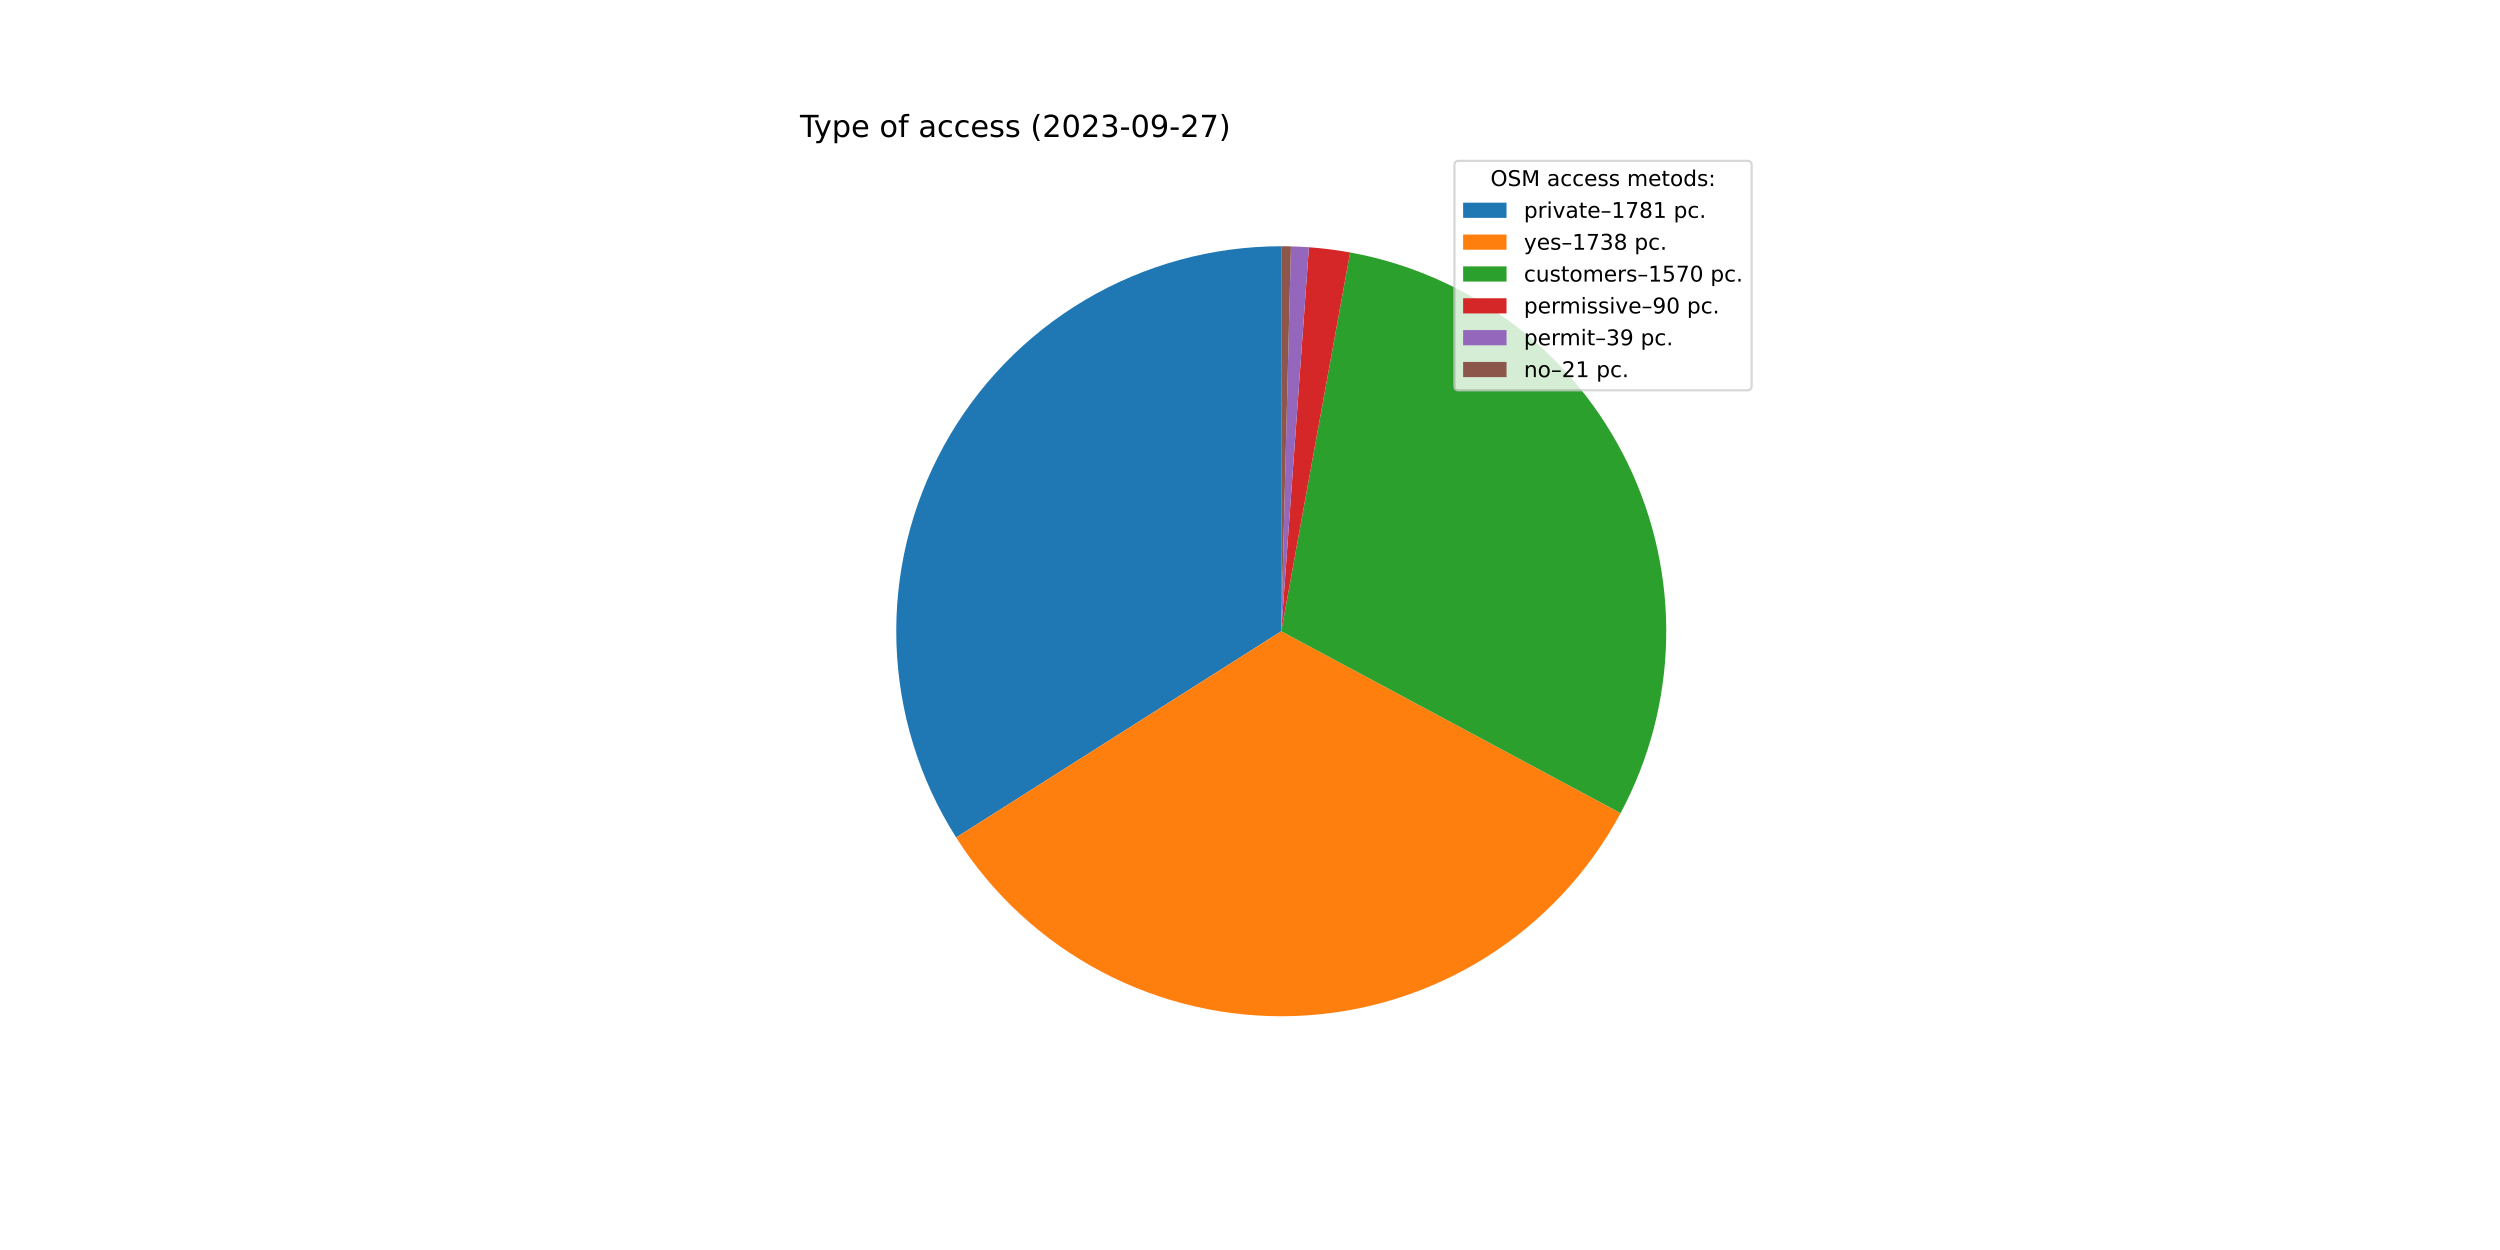
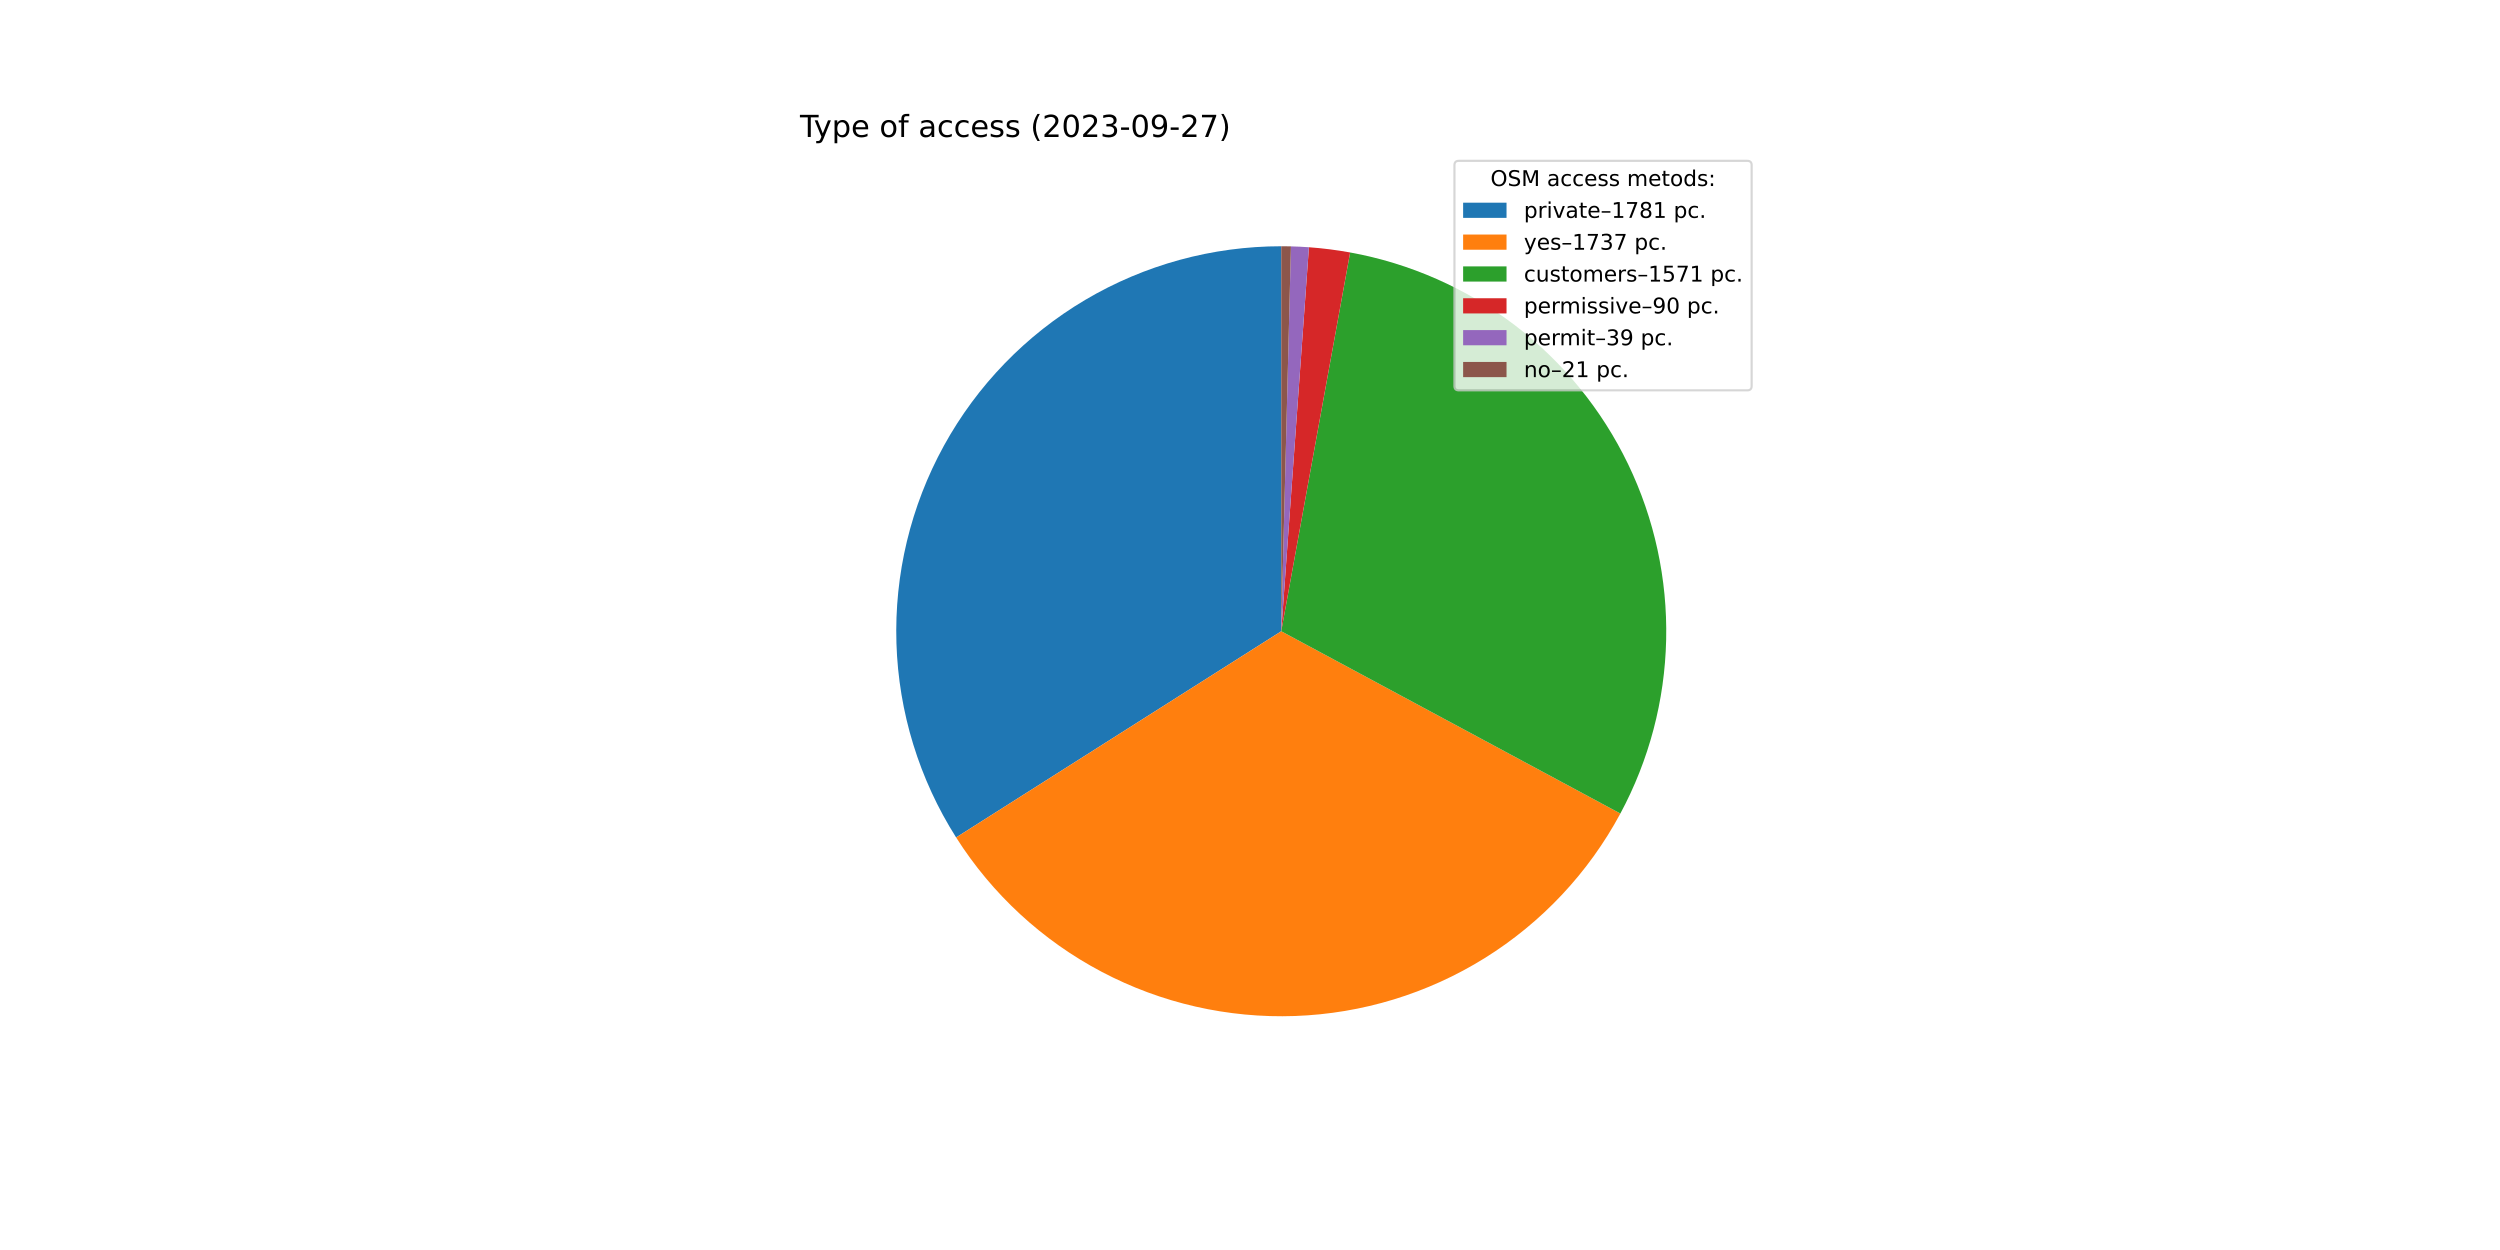
<svg xmlns="http://www.w3.org/2000/svg" xmlns:xlink="http://www.w3.org/1999/xlink" width="1152pt" height="576pt" viewBox="0 0 1152 576" version="1.1">
  <defs>
    <style type="text/css">*{stroke-linejoin: round; stroke-linecap: butt}</style>
  </defs>
  <g id="figure_1">
    <g id="patch_1">
      <path d="M 0 576  L 1152 576  L 1152 0  L 0 0  z " style="fill: #ffffff" />
    </g>
    <g id="axes_1">
      <g id="patch_2">
        <path d="M 590.4 113.472  C 558.635 113.472 527.446 122.003 500.104 138.17  C 472.762 154.338 450.257 177.556 434.95 205.389  C 419.642 233.222 412.088 264.662 413.078 296.411  C 414.069 328.16 423.568 359.068 440.58 385.893  L 590.4 290.88  L 590.4 113.472  z " style="fill: #1f77b4" />
      </g>
      <g id="patch_3">
-         <path d="M 440.58 385.893  C 457.176 412.063 480.344 433.434 507.766 447.868  C 535.188 462.302 565.92 469.303 596.888 468.169  C 627.856 467.036 657.994 457.808 684.288 441.408  C 710.581 425.008 732.125 402.002 746.764 374.688  L 590.4 290.88  L 440.58 385.893  z " style="fill: #ff7f0e" />
+         <path d="M 440.58 385.893  C 457.167 412.048 480.317 433.409 507.719 447.843  C 535.121 462.277 565.831 469.287 596.782 468.173  C 627.733 467.059 657.859 457.859 684.152 441.493  C 710.445 425.126 732 402.156 746.664 374.876  L 590.4 290.88  L 440.58 385.893  z " style="fill: #ff7f0e" />
      </g>
      <g id="patch_4">
-         <path d="M 746.764 374.688  C 759.975 350.041 767.173 322.615 767.768 294.656  C 768.363 266.698 762.339 238.991 750.19 213.803  C 738.04 188.615 720.105 166.653 697.853 149.716  C 675.601 132.778 649.657 121.339 622.143 116.335  L 590.4 290.88  L 746.764 374.688  z " style="fill: #2ca02c" />
+         <path d="M 746.664 374.876  C 759.912 350.228 767.144 322.792 767.764 294.816  C 768.385 266.84 762.378 239.11 750.236 213.899  C 738.093 188.688 720.157 166.703 697.896 149.748  C 675.635 132.792 649.675 121.342 622.143 116.335  L 590.4 290.88  L 746.664 374.876  z " style="fill: #2ca02c" />
      </g>
      <g id="patch_5">
        <path d="M 622.143 116.335  C 619.003 115.764 615.848 115.278 612.682 114.877  C 609.515 114.476 606.338 114.161 603.155 113.931  L 590.4 290.88  L 622.143 116.335  z " style="fill: #d62728" />
      </g>
      <g id="patch_6">
        <path d="M 603.155 113.931  C 601.776 113.832 600.395 113.748 599.014 113.681  C 597.632 113.614 596.25 113.563 594.868 113.528  L 590.4 290.88  L 603.155 113.931  z " style="fill: #9467bd" />
      </g>
      <g id="patch_7">
        <path d="M 594.868 113.528  C 594.123 113.51 593.379 113.495 592.634 113.486  C 591.889 113.477 591.145 113.472 590.4 113.472  L 590.4 290.88  L 594.868 113.528  z " style="fill: #8c564b" />
      </g>
      <g id="matplotlib.axis_1" />
      <g id="matplotlib.axis_2" />
      <g id="text_1">
        <g transform="translate(368.64 63.12)scale(0.14 -0.14)">
          <defs>
            <path id="DejaVuSans-54" d="M -19 4666  L 3928 4666  L 3928 4134  L 2272 4134  L 2272 0  L 1638 0  L 1638 4134  L -19 4134  L -19 4666  z " transform="scale(0.015625)" />
            <path id="DejaVuSans-79" d="M 2059 -325  Q 1816 -950 1584 -1140  Q 1353 -1331 966 -1331  L 506 -1331  L 506 -850  L 844 -850  Q 1081 -850 1212 -737  Q 1344 -625 1503 -206  L 1606 56  L 191 3500  L 800 3500  L 1894 763  L 2988 3500  L 3597 3500  L 2059 -325  z " transform="scale(0.015625)" />
            <path id="DejaVuSans-70" d="M 1159 525  L 1159 -1331  L 581 -1331  L 581 3500  L 1159 3500  L 1159 2969  Q 1341 3281 1617 3432  Q 1894 3584 2278 3584  Q 2916 3584 3314 3078  Q 3713 2572 3713 1747  Q 3713 922 3314 415  Q 2916 -91 2278 -91  Q 1894 -91 1617 61  Q 1341 213 1159 525  z M 3116 1747  Q 3116 2381 2855 2742  Q 2594 3103 2138 3103  Q 1681 3103 1420 2742  Q 1159 2381 1159 1747  Q 1159 1113 1420 752  Q 1681 391 2138 391  Q 2594 391 2855 752  Q 3116 1113 3116 1747  z " transform="scale(0.015625)" />
            <path id="DejaVuSans-65" d="M 3597 1894  L 3597 1613  L 953 1613  Q 991 1019 1311 708  Q 1631 397 2203 397  Q 2534 397 2845 478  Q 3156 559 3463 722  L 3463 178  Q 3153 47 2828 -22  Q 2503 -91 2169 -91  Q 1331 -91 842 396  Q 353 884 353 1716  Q 353 2575 817 3079  Q 1281 3584 2069 3584  Q 2775 3584 3186 3129  Q 3597 2675 3597 1894  z M 3022 2063  Q 3016 2534 2758 2815  Q 2500 3097 2075 3097  Q 1594 3097 1305 2825  Q 1016 2553 972 2059  L 3022 2063  z " transform="scale(0.015625)" />
            <path id="DejaVuSans-20" transform="scale(0.015625)" />
            <path id="DejaVuSans-6f" d="M 1959 3097  Q 1497 3097 1228 2736  Q 959 2375 959 1747  Q 959 1119 1226 758  Q 1494 397 1959 397  Q 2419 397 2687 759  Q 2956 1122 2956 1747  Q 2956 2369 2687 2733  Q 2419 3097 1959 3097  z M 1959 3584  Q 2709 3584 3137 3096  Q 3566 2609 3566 1747  Q 3566 888 3137 398  Q 2709 -91 1959 -91  Q 1206 -91 779 398  Q 353 888 353 1747  Q 353 2609 779 3096  Q 1206 3584 1959 3584  z " transform="scale(0.015625)" />
            <path id="DejaVuSans-66" d="M 2375 4863  L 2375 4384  L 1825 4384  Q 1516 4384 1395 4259  Q 1275 4134 1275 3809  L 1275 3500  L 2222 3500  L 2222 3053  L 1275 3053  L 1275 0  L 697 0  L 697 3053  L 147 3053  L 147 3500  L 697 3500  L 697 3744  Q 697 4328 969 4595  Q 1241 4863 1831 4863  L 2375 4863  z " transform="scale(0.015625)" />
            <path id="DejaVuSans-61" d="M 2194 1759  Q 1497 1759 1228 1600  Q 959 1441 959 1056  Q 959 750 1161 570  Q 1363 391 1709 391  Q 2188 391 2477 730  Q 2766 1069 2766 1631  L 2766 1759  L 2194 1759  z M 3341 1997  L 3341 0  L 2766 0  L 2766 531  Q 2569 213 2275 61  Q 1981 -91 1556 -91  Q 1019 -91 701 211  Q 384 513 384 1019  Q 384 1609 779 1909  Q 1175 2209 1959 2209  L 2766 2209  L 2766 2266  Q 2766 2663 2505 2880  Q 2244 3097 1772 3097  Q 1472 3097 1187 3025  Q 903 2953 641 2809  L 641 3341  Q 956 3463 1253 3523  Q 1550 3584 1831 3584  Q 2591 3584 2966 3190  Q 3341 2797 3341 1997  z " transform="scale(0.015625)" />
            <path id="DejaVuSans-63" d="M 3122 3366  L 3122 2828  Q 2878 2963 2633 3030  Q 2388 3097 2138 3097  Q 1578 3097 1268 2742  Q 959 2388 959 1747  Q 959 1106 1268 751  Q 1578 397 2138 397  Q 2388 397 2633 464  Q 2878 531 3122 666  L 3122 134  Q 2881 22 2623 -34  Q 2366 -91 2075 -91  Q 1284 -91 818 406  Q 353 903 353 1747  Q 353 2603 823 3093  Q 1294 3584 2113 3584  Q 2378 3584 2631 3529  Q 2884 3475 3122 3366  z " transform="scale(0.015625)" />
            <path id="DejaVuSans-73" d="M 2834 3397  L 2834 2853  Q 2591 2978 2328 3040  Q 2066 3103 1784 3103  Q 1356 3103 1142 2972  Q 928 2841 928 2578  Q 928 2378 1081 2264  Q 1234 2150 1697 2047  L 1894 2003  Q 2506 1872 2764 1633  Q 3022 1394 3022 966  Q 3022 478 2636 193  Q 2250 -91 1575 -91  Q 1294 -91 989 -36  Q 684 19 347 128  L 347 722  Q 666 556 975 473  Q 1284 391 1588 391  Q 1994 391 2212 530  Q 2431 669 2431 922  Q 2431 1156 2273 1281  Q 2116 1406 1581 1522  L 1381 1569  Q 847 1681 609 1914  Q 372 2147 372 2553  Q 372 3047 722 3315  Q 1072 3584 1716 3584  Q 2034 3584 2315 3537  Q 2597 3491 2834 3397  z " transform="scale(0.015625)" />
            <path id="DejaVuSans-28" d="M 1984 4856  Q 1566 4138 1362 3434  Q 1159 2731 1159 2009  Q 1159 1288 1364 580  Q 1569 -128 1984 -844  L 1484 -844  Q 1016 -109 783 600  Q 550 1309 550 2009  Q 550 2706 781 3412  Q 1013 4119 1484 4856  L 1984 4856  z " transform="scale(0.015625)" />
            <path id="DejaVuSans-32" d="M 1228 531  L 3431 531  L 3431 0  L 469 0  L 469 531  Q 828 903 1448 1529  Q 2069 2156 2228 2338  Q 2531 2678 2651 2914  Q 2772 3150 2772 3378  Q 2772 3750 2511 3984  Q 2250 4219 1831 4219  Q 1534 4219 1204 4116  Q 875 4013 500 3803  L 500 4441  Q 881 4594 1212 4672  Q 1544 4750 1819 4750  Q 2544 4750 2975 4387  Q 3406 4025 3406 3419  Q 3406 3131 3298 2873  Q 3191 2616 2906 2266  Q 2828 2175 2409 1742  Q 1991 1309 1228 531  z " transform="scale(0.015625)" />
            <path id="DejaVuSans-30" d="M 2034 4250  Q 1547 4250 1301 3770  Q 1056 3291 1056 2328  Q 1056 1369 1301 889  Q 1547 409 2034 409  Q 2525 409 2770 889  Q 3016 1369 3016 2328  Q 3016 3291 2770 3770  Q 2525 4250 2034 4250  z M 2034 4750  Q 2819 4750 3233 4129  Q 3647 3509 3647 2328  Q 3647 1150 3233 529  Q 2819 -91 2034 -91  Q 1250 -91 836 529  Q 422 1150 422 2328  Q 422 3509 836 4129  Q 1250 4750 2034 4750  z " transform="scale(0.015625)" />
            <path id="DejaVuSans-33" d="M 2597 2516  Q 3050 2419 3304 2112  Q 3559 1806 3559 1356  Q 3559 666 3084 287  Q 2609 -91 1734 -91  Q 1441 -91 1130 -33  Q 819 25 488 141  L 488 750  Q 750 597 1062 519  Q 1375 441 1716 441  Q 2309 441 2620 675  Q 2931 909 2931 1356  Q 2931 1769 2642 2001  Q 2353 2234 1838 2234  L 1294 2234  L 1294 2753  L 1863 2753  Q 2328 2753 2575 2939  Q 2822 3125 2822 3475  Q 2822 3834 2567 4026  Q 2313 4219 1838 4219  Q 1578 4219 1281 4162  Q 984 4106 628 3988  L 628 4550  Q 988 4650 1302 4700  Q 1616 4750 1894 4750  Q 2613 4750 3031 4423  Q 3450 4097 3450 3541  Q 3450 3153 3228 2886  Q 3006 2619 2597 2516  z " transform="scale(0.015625)" />
            <path id="DejaVuSans-2d" d="M 313 2009  L 1997 2009  L 1997 1497  L 313 1497  L 313 2009  z " transform="scale(0.015625)" />
            <path id="DejaVuSans-39" d="M 703 97  L 703 672  Q 941 559 1184 500  Q 1428 441 1663 441  Q 2288 441 2617 861  Q 2947 1281 2994 2138  Q 2813 1869 2534 1725  Q 2256 1581 1919 1581  Q 1219 1581 811 2004  Q 403 2428 403 3163  Q 403 3881 828 4315  Q 1253 4750 1959 4750  Q 2769 4750 3195 4129  Q 3622 3509 3622 2328  Q 3622 1225 3098 567  Q 2575 -91 1691 -91  Q 1453 -91 1209 -44  Q 966 3 703 97  z M 1959 2075  Q 2384 2075 2632 2365  Q 2881 2656 2881 3163  Q 2881 3666 2632 3958  Q 2384 4250 1959 4250  Q 1534 4250 1286 3958  Q 1038 3666 1038 3163  Q 1038 2656 1286 2365  Q 1534 2075 1959 2075  z " transform="scale(0.015625)" />
            <path id="DejaVuSans-37" d="M 525 4666  L 3525 4666  L 3525 4397  L 1831 0  L 1172 0  L 2766 4134  L 525 4134  L 525 4666  z " transform="scale(0.015625)" />
            <path id="DejaVuSans-29" d="M 513 4856  L 1013 4856  Q 1481 4119 1714 3412  Q 1947 2706 1947 2009  Q 1947 1309 1714 600  Q 1481 -109 1013 -844  L 513 -844  Q 928 -128 1133 580  Q 1338 1288 1338 2009  Q 1338 2731 1133 3434  Q 928 4138 513 4856  z " transform="scale(0.015625)" />
          </defs>
          <use xlink:href="#DejaVuSans-54" />
          <use xlink:href="#DejaVuSans-79" x="45.459" />
          <use xlink:href="#DejaVuSans-70" x="104.639" />
          <use xlink:href="#DejaVuSans-65" x="168.115" />
          <use xlink:href="#DejaVuSans-20" x="229.639" />
          <use xlink:href="#DejaVuSans-6f" x="261.426" />
          <use xlink:href="#DejaVuSans-66" x="322.607" />
          <use xlink:href="#DejaVuSans-20" x="357.812" />
          <use xlink:href="#DejaVuSans-61" x="389.6" />
          <use xlink:href="#DejaVuSans-63" x="450.879" />
          <use xlink:href="#DejaVuSans-63" x="505.859" />
          <use xlink:href="#DejaVuSans-65" x="560.84" />
          <use xlink:href="#DejaVuSans-73" x="622.363" />
          <use xlink:href="#DejaVuSans-73" x="674.463" />
          <use xlink:href="#DejaVuSans-20" x="726.562" />
          <use xlink:href="#DejaVuSans-28" x="758.35" />
          <use xlink:href="#DejaVuSans-32" x="797.363" />
          <use xlink:href="#DejaVuSans-30" x="860.986" />
          <use xlink:href="#DejaVuSans-32" x="924.609" />
          <use xlink:href="#DejaVuSans-33" x="988.232" />
          <use xlink:href="#DejaVuSans-2d" x="1051.855" />
          <use xlink:href="#DejaVuSans-30" x="1087.939" />
          <use xlink:href="#DejaVuSans-39" x="1151.562" />
          <use xlink:href="#DejaVuSans-2d" x="1215.186" />
          <use xlink:href="#DejaVuSans-32" x="1251.27" />
          <use xlink:href="#DejaVuSans-37" x="1314.893" />
          <use xlink:href="#DejaVuSans-29" x="1378.516" />
        </g>
      </g>
      <g id="legend_1">
        <g id="patch_8">
          <path d="M 672.208 179.867  L 805.16 179.867  Q 807.16 179.867 807.16 177.867  L 807.16 76.12  Q 807.16 74.12 805.16 74.12  L 672.208 74.12  Q 670.208 74.12 670.208 76.12  L 670.208 177.867  Q 670.208 179.867 672.208 179.867  z " style="fill: #ffffff; opacity: 0.8; stroke: #cccccc; stroke-linejoin: miter" />
        </g>
        <g id="text_2">
          <g transform="translate(686.8038 85.71844)scale(0.1 -0.1)">
            <defs>
              <path id="DejaVuSans-4f" d="M 2522 4238  Q 1834 4238 1429 3725  Q 1025 3213 1025 2328  Q 1025 1447 1429 934  Q 1834 422 2522 422  Q 3209 422 3611 934  Q 4013 1447 4013 2328  Q 4013 3213 3611 3725  Q 3209 4238 2522 4238  z M 2522 4750  Q 3503 4750 4090 4092  Q 4678 3434 4678 2328  Q 4678 1225 4090 567  Q 3503 -91 2522 -91  Q 1538 -91 948 565  Q 359 1222 359 2328  Q 359 3434 948 4092  Q 1538 4750 2522 4750  z " transform="scale(0.015625)" />
              <path id="DejaVuSans-53" d="M 3425 4513  L 3425 3897  Q 3066 4069 2747 4153  Q 2428 4238 2131 4238  Q 1616 4238 1336 4038  Q 1056 3838 1056 3469  Q 1056 3159 1242 3001  Q 1428 2844 1947 2747  L 2328 2669  Q 3034 2534 3370 2195  Q 3706 1856 3706 1288  Q 3706 609 3251 259  Q 2797 -91 1919 -91  Q 1588 -91 1214 -16  Q 841 59 441 206  L 441 856  Q 825 641 1194 531  Q 1563 422 1919 422  Q 2459 422 2753 634  Q 3047 847 3047 1241  Q 3047 1584 2836 1778  Q 2625 1972 2144 2069  L 1759 2144  Q 1053 2284 737 2584  Q 422 2884 422 3419  Q 422 4038 858 4394  Q 1294 4750 2059 4750  Q 2388 4750 2728 4690  Q 3069 4631 3425 4513  z " transform="scale(0.015625)" />
              <path id="DejaVuSans-4d" d="M 628 4666  L 1569 4666  L 2759 1491  L 3956 4666  L 4897 4666  L 4897 0  L 4281 0  L 4281 4097  L 3078 897  L 2444 897  L 1241 4097  L 1241 0  L 628 0  L 628 4666  z " transform="scale(0.015625)" />
              <path id="DejaVuSans-6d" d="M 3328 2828  Q 3544 3216 3844 3400  Q 4144 3584 4550 3584  Q 5097 3584 5394 3201  Q 5691 2819 5691 2113  L 5691 0  L 5113 0  L 5113 2094  Q 5113 2597 4934 2840  Q 4756 3084 4391 3084  Q 3944 3084 3684 2787  Q 3425 2491 3425 1978  L 3425 0  L 2847 0  L 2847 2094  Q 2847 2600 2669 2842  Q 2491 3084 2119 3084  Q 1678 3084 1418 2786  Q 1159 2488 1159 1978  L 1159 0  L 581 0  L 581 3500  L 1159 3500  L 1159 2956  Q 1356 3278 1631 3431  Q 1906 3584 2284 3584  Q 2666 3584 2933 3390  Q 3200 3197 3328 2828  z " transform="scale(0.015625)" />
              <path id="DejaVuSans-74" d="M 1172 4494  L 1172 3500  L 2356 3500  L 2356 3053  L 1172 3053  L 1172 1153  Q 1172 725 1289 603  Q 1406 481 1766 481  L 2356 481  L 2356 0  L 1766 0  Q 1100 0 847 248  Q 594 497 594 1153  L 594 3053  L 172 3053  L 172 3500  L 594 3500  L 594 4494  L 1172 4494  z " transform="scale(0.015625)" />
              <path id="DejaVuSans-64" d="M 2906 2969  L 2906 4863  L 3481 4863  L 3481 0  L 2906 0  L 2906 525  Q 2725 213 2448 61  Q 2172 -91 1784 -91  Q 1150 -91 751 415  Q 353 922 353 1747  Q 353 2572 751 3078  Q 1150 3584 1784 3584  Q 2172 3584 2448 3432  Q 2725 3281 2906 2969  z M 947 1747  Q 947 1113 1208 752  Q 1469 391 1925 391  Q 2381 391 2643 752  Q 2906 1113 2906 1747  Q 2906 2381 2643 2742  Q 2381 3103 1925 3103  Q 1469 3103 1208 2742  Q 947 2381 947 1747  z " transform="scale(0.015625)" />
              <path id="DejaVuSans-3a" d="M 750 794  L 1409 794  L 1409 0  L 750 0  L 750 794  z M 750 3309  L 1409 3309  L 1409 2516  L 750 2516  L 750 3309  z " transform="scale(0.015625)" />
            </defs>
            <use xlink:href="#DejaVuSans-4f" />
            <use xlink:href="#DejaVuSans-53" x="78.711" />
            <use xlink:href="#DejaVuSans-4d" x="142.188" />
            <use xlink:href="#DejaVuSans-20" x="228.467" />
            <use xlink:href="#DejaVuSans-61" x="260.254" />
            <use xlink:href="#DejaVuSans-63" x="321.533" />
            <use xlink:href="#DejaVuSans-63" x="376.514" />
            <use xlink:href="#DejaVuSans-65" x="431.494" />
            <use xlink:href="#DejaVuSans-73" x="493.018" />
            <use xlink:href="#DejaVuSans-73" x="545.117" />
            <use xlink:href="#DejaVuSans-20" x="597.217" />
            <use xlink:href="#DejaVuSans-6d" x="629.004" />
            <use xlink:href="#DejaVuSans-65" x="726.416" />
            <use xlink:href="#DejaVuSans-74" x="787.939" />
            <use xlink:href="#DejaVuSans-6f" x="827.148" />
            <use xlink:href="#DejaVuSans-64" x="888.33" />
            <use xlink:href="#DejaVuSans-73" x="951.807" />
            <use xlink:href="#DejaVuSans-3a" x="1003.906" />
          </g>
        </g>
        <g id="patch_9">
          <path d="M 674.208 100.397  L 694.208 100.397  L 694.208 93.397  L 674.208 93.397  z " style="fill: #1f77b4" />
        </g>
        <g id="text_3">
          <g transform="translate(702.2084 100.3966)scale(0.1 -0.1)">
            <defs>
              <path id="DejaVuSans-72" d="M 2631 2963  Q 2534 3019 2420 3045  Q 2306 3072 2169 3072  Q 1681 3072 1420 2755  Q 1159 2438 1159 1844  L 1159 0  L 581 0  L 581 3500  L 1159 3500  L 1159 2956  Q 1341 3275 1631 3429  Q 1922 3584 2338 3584  Q 2397 3584 2469 3576  Q 2541 3569 2628 3553  L 2631 2963  z " transform="scale(0.015625)" />
              <path id="DejaVuSans-69" d="M 603 3500  L 1178 3500  L 1178 0  L 603 0  L 603 3500  z M 603 4863  L 1178 4863  L 1178 4134  L 603 4134  L 603 4863  z " transform="scale(0.015625)" />
              <path id="DejaVuSans-76" d="M 191 3500  L 800 3500  L 1894 563  L 2988 3500  L 3597 3500  L 2284 0  L 1503 0  L 191 3500  z " transform="scale(0.015625)" />
              <path id="DejaVuSans-2013" d="M 313 1978  L 2888 1978  L 2888 1528  L 313 1528  L 313 1978  z " transform="scale(0.015625)" />
              <path id="DejaVuSans-31" d="M 794 531  L 1825 531  L 1825 4091  L 703 3866  L 703 4441  L 1819 4666  L 2450 4666  L 2450 531  L 3481 531  L 3481 0  L 794 0  L 794 531  z " transform="scale(0.015625)" />
              <path id="DejaVuSans-38" d="M 2034 2216  Q 1584 2216 1326 1975  Q 1069 1734 1069 1313  Q 1069 891 1326 650  Q 1584 409 2034 409  Q 2484 409 2743 651  Q 3003 894 3003 1313  Q 3003 1734 2745 1975  Q 2488 2216 2034 2216  z M 1403 2484  Q 997 2584 770 2862  Q 544 3141 544 3541  Q 544 4100 942 4425  Q 1341 4750 2034 4750  Q 2731 4750 3128 4425  Q 3525 4100 3525 3541  Q 3525 3141 3298 2862  Q 3072 2584 2669 2484  Q 3125 2378 3379 2068  Q 3634 1759 3634 1313  Q 3634 634 3220 271  Q 2806 -91 2034 -91  Q 1263 -91 848 271  Q 434 634 434 1313  Q 434 1759 690 2068  Q 947 2378 1403 2484  z M 1172 3481  Q 1172 3119 1398 2916  Q 1625 2713 2034 2713  Q 2441 2713 2670 2916  Q 2900 3119 2900 3481  Q 2900 3844 2670 4047  Q 2441 4250 2034 4250  Q 1625 4250 1398 4047  Q 1172 3844 1172 3481  z " transform="scale(0.015625)" />
              <path id="DejaVuSans-2e" d="M 684 794  L 1344 794  L 1344 0  L 684 0  L 684 794  z " transform="scale(0.015625)" />
            </defs>
            <use xlink:href="#DejaVuSans-70" />
            <use xlink:href="#DejaVuSans-72" x="63.477" />
            <use xlink:href="#DejaVuSans-69" x="104.59" />
            <use xlink:href="#DejaVuSans-76" x="132.373" />
            <use xlink:href="#DejaVuSans-61" x="191.553" />
            <use xlink:href="#DejaVuSans-74" x="252.832" />
            <use xlink:href="#DejaVuSans-65" x="292.041" />
            <use xlink:href="#DejaVuSans-2013" x="353.564" />
            <use xlink:href="#DejaVuSans-31" x="403.564" />
            <use xlink:href="#DejaVuSans-37" x="467.188" />
            <use xlink:href="#DejaVuSans-38" x="530.811" />
            <use xlink:href="#DejaVuSans-31" x="594.434" />
            <use xlink:href="#DejaVuSans-20" x="658.057" />
            <use xlink:href="#DejaVuSans-70" x="689.844" />
            <use xlink:href="#DejaVuSans-63" x="753.32" />
            <use xlink:href="#DejaVuSans-2e" x="808.301" />
          </g>
        </g>
        <g id="patch_10">
          <path d="M 674.208 115.075  L 694.208 115.075  L 694.208 108.075  L 674.208 108.075  z " style="fill: #ff7f0e" />
        </g>
        <g id="text_4">
          <g transform="translate(702.2084 115.0747)scale(0.1 -0.1)">
            <use xlink:href="#DejaVuSans-79" />
            <use xlink:href="#DejaVuSans-65" x="59.18" />
            <use xlink:href="#DejaVuSans-73" x="120.703" />
            <use xlink:href="#DejaVuSans-2013" x="172.803" />
            <use xlink:href="#DejaVuSans-31" x="222.803" />
            <use xlink:href="#DejaVuSans-37" x="286.426" />
            <use xlink:href="#DejaVuSans-33" x="350.049" />
-             <use xlink:href="#DejaVuSans-38" x="413.672" />
+             <use xlink:href="#DejaVuSans-37" x="413.672" />
            <use xlink:href="#DejaVuSans-20" x="477.295" />
            <use xlink:href="#DejaVuSans-70" x="509.082" />
            <use xlink:href="#DejaVuSans-63" x="572.559" />
            <use xlink:href="#DejaVuSans-2e" x="627.539" />
          </g>
        </g>
        <g id="patch_11">
          <path d="M 674.208 129.753  L 694.208 129.753  L 694.208 122.753  L 674.208 122.753  z " style="fill: #2ca02c" />
        </g>
        <g id="text_5">
          <g transform="translate(702.2084 129.7528)scale(0.1 -0.1)">
            <defs>
              <path id="DejaVuSans-75" d="M 544 1381  L 544 3500  L 1119 3500  L 1119 1403  Q 1119 906 1312 657  Q 1506 409 1894 409  Q 2359 409 2629 706  Q 2900 1003 2900 1516  L 2900 3500  L 3475 3500  L 3475 0  L 2900 0  L 2900 538  Q 2691 219 2414 64  Q 2138 -91 1772 -91  Q 1169 -91 856 284  Q 544 659 544 1381  z M 1991 3584  L 1991 3584  z " transform="scale(0.015625)" />
              <path id="DejaVuSans-35" d="M 691 4666  L 3169 4666  L 3169 4134  L 1269 4134  L 1269 2991  Q 1406 3038 1543 3061  Q 1681 3084 1819 3084  Q 2600 3084 3056 2656  Q 3513 2228 3513 1497  Q 3513 744 3044 326  Q 2575 -91 1722 -91  Q 1428 -91 1123 -41  Q 819 9 494 109  L 494 744  Q 775 591 1075 516  Q 1375 441 1709 441  Q 2250 441 2565 725  Q 2881 1009 2881 1497  Q 2881 1984 2565 2268  Q 2250 2553 1709 2553  Q 1456 2553 1204 2497  Q 953 2441 691 2322  L 691 4666  z " transform="scale(0.015625)" />
            </defs>
            <use xlink:href="#DejaVuSans-63" />
            <use xlink:href="#DejaVuSans-75" x="54.98" />
            <use xlink:href="#DejaVuSans-73" x="118.359" />
            <use xlink:href="#DejaVuSans-74" x="170.459" />
            <use xlink:href="#DejaVuSans-6f" x="209.668" />
            <use xlink:href="#DejaVuSans-6d" x="270.85" />
            <use xlink:href="#DejaVuSans-65" x="368.262" />
            <use xlink:href="#DejaVuSans-72" x="429.785" />
            <use xlink:href="#DejaVuSans-73" x="470.898" />
            <use xlink:href="#DejaVuSans-2013" x="522.998" />
            <use xlink:href="#DejaVuSans-31" x="572.998" />
            <use xlink:href="#DejaVuSans-35" x="636.621" />
            <use xlink:href="#DejaVuSans-37" x="700.244" />
-             <use xlink:href="#DejaVuSans-30" x="763.867" />
+             <use xlink:href="#DejaVuSans-31" x="763.867" />
            <use xlink:href="#DejaVuSans-20" x="827.49" />
            <use xlink:href="#DejaVuSans-70" x="859.277" />
            <use xlink:href="#DejaVuSans-63" x="922.754" />
            <use xlink:href="#DejaVuSans-2e" x="977.734" />
          </g>
        </g>
        <g id="patch_12">
          <path d="M 674.208 144.431  L 694.208 144.431  L 694.208 137.431  L 674.208 137.431  z " style="fill: #d62728" />
        </g>
        <g id="text_6">
          <g transform="translate(702.2084 144.4309)scale(0.1 -0.1)">
            <use xlink:href="#DejaVuSans-70" />
            <use xlink:href="#DejaVuSans-65" x="63.477" />
            <use xlink:href="#DejaVuSans-72" x="125" />
            <use xlink:href="#DejaVuSans-6d" x="164.363" />
            <use xlink:href="#DejaVuSans-69" x="261.775" />
            <use xlink:href="#DejaVuSans-73" x="289.559" />
            <use xlink:href="#DejaVuSans-73" x="341.658" />
            <use xlink:href="#DejaVuSans-69" x="393.758" />
            <use xlink:href="#DejaVuSans-76" x="421.541" />
            <use xlink:href="#DejaVuSans-65" x="480.721" />
            <use xlink:href="#DejaVuSans-2013" x="542.244" />
            <use xlink:href="#DejaVuSans-39" x="592.244" />
            <use xlink:href="#DejaVuSans-30" x="655.867" />
            <use xlink:href="#DejaVuSans-20" x="719.49" />
            <use xlink:href="#DejaVuSans-70" x="751.277" />
            <use xlink:href="#DejaVuSans-63" x="814.754" />
            <use xlink:href="#DejaVuSans-2e" x="869.734" />
          </g>
        </g>
        <g id="patch_13">
          <path d="M 674.208 159.109  L 694.208 159.109  L 694.208 152.109  L 674.208 152.109  z " style="fill: #9467bd" />
        </g>
        <g id="text_7">
          <g transform="translate(702.2084 159.1091)scale(0.1 -0.1)">
            <use xlink:href="#DejaVuSans-70" />
            <use xlink:href="#DejaVuSans-65" x="63.477" />
            <use xlink:href="#DejaVuSans-72" x="125" />
            <use xlink:href="#DejaVuSans-6d" x="164.363" />
            <use xlink:href="#DejaVuSans-69" x="261.775" />
            <use xlink:href="#DejaVuSans-74" x="289.559" />
            <use xlink:href="#DejaVuSans-2013" x="328.768" />
            <use xlink:href="#DejaVuSans-33" x="378.768" />
            <use xlink:href="#DejaVuSans-39" x="442.391" />
            <use xlink:href="#DejaVuSans-20" x="506.014" />
            <use xlink:href="#DejaVuSans-70" x="537.801" />
            <use xlink:href="#DejaVuSans-63" x="601.277" />
            <use xlink:href="#DejaVuSans-2e" x="656.258" />
          </g>
        </g>
        <g id="patch_14">
          <path d="M 674.208 173.787  L 694.208 173.787  L 694.208 166.787  L 674.208 166.787  z " style="fill: #8c564b" />
        </g>
        <g id="text_8">
          <g transform="translate(702.2084 173.7872)scale(0.1 -0.1)">
            <defs>
              <path id="DejaVuSans-6e" d="M 3513 2113  L 3513 0  L 2938 0  L 2938 2094  Q 2938 2591 2744 2837  Q 2550 3084 2163 3084  Q 1697 3084 1428 2787  Q 1159 2491 1159 1978  L 1159 0  L 581 0  L 581 3500  L 1159 3500  L 1159 2956  Q 1366 3272 1645 3428  Q 1925 3584 2291 3584  Q 2894 3584 3203 3211  Q 3513 2838 3513 2113  z " transform="scale(0.015625)" />
            </defs>
            <use xlink:href="#DejaVuSans-6e" />
            <use xlink:href="#DejaVuSans-6f" x="63.379" />
            <use xlink:href="#DejaVuSans-2013" x="124.561" />
            <use xlink:href="#DejaVuSans-32" x="174.561" />
            <use xlink:href="#DejaVuSans-31" x="238.184" />
            <use xlink:href="#DejaVuSans-20" x="301.807" />
            <use xlink:href="#DejaVuSans-70" x="333.594" />
            <use xlink:href="#DejaVuSans-63" x="397.07" />
            <use xlink:href="#DejaVuSans-2e" x="452.051" />
          </g>
        </g>
      </g>
    </g>
  </g>
</svg>
